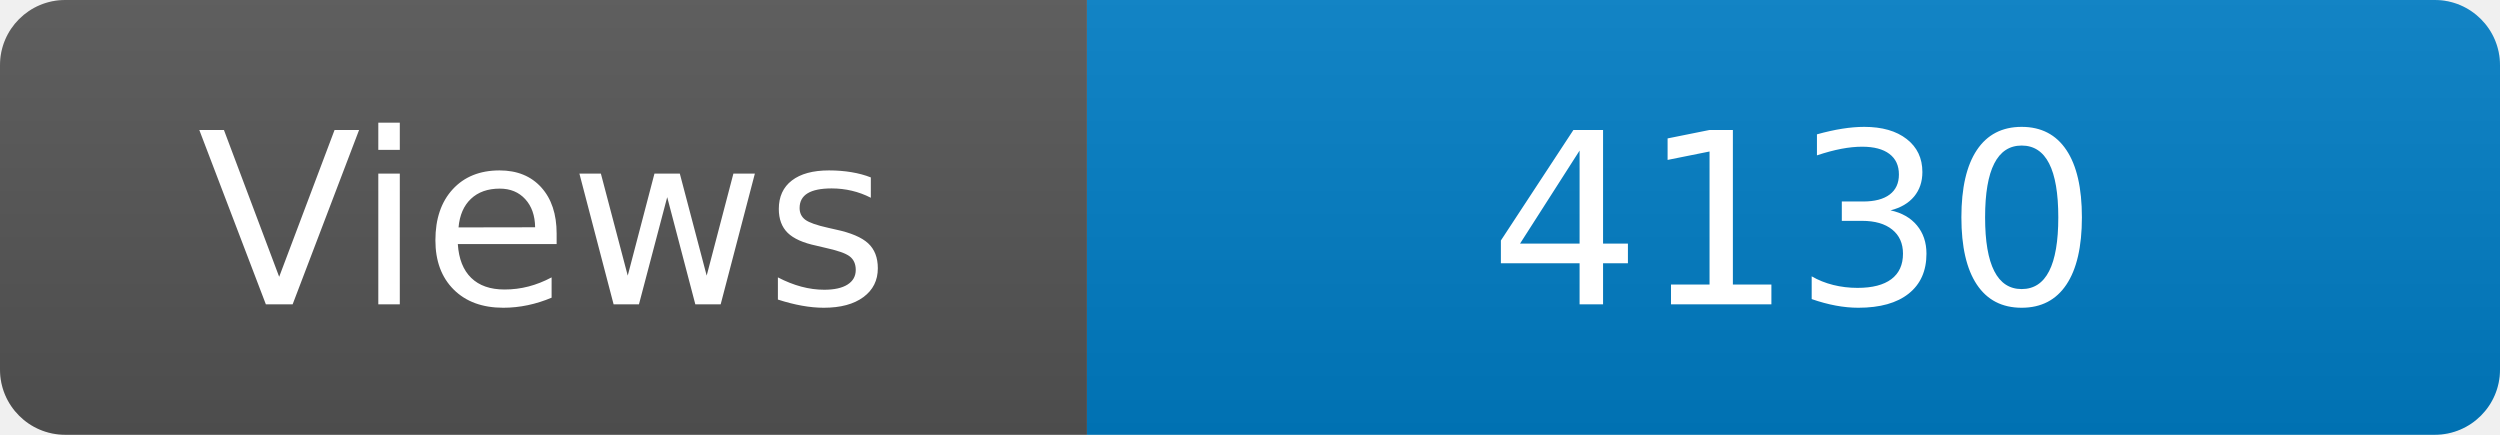
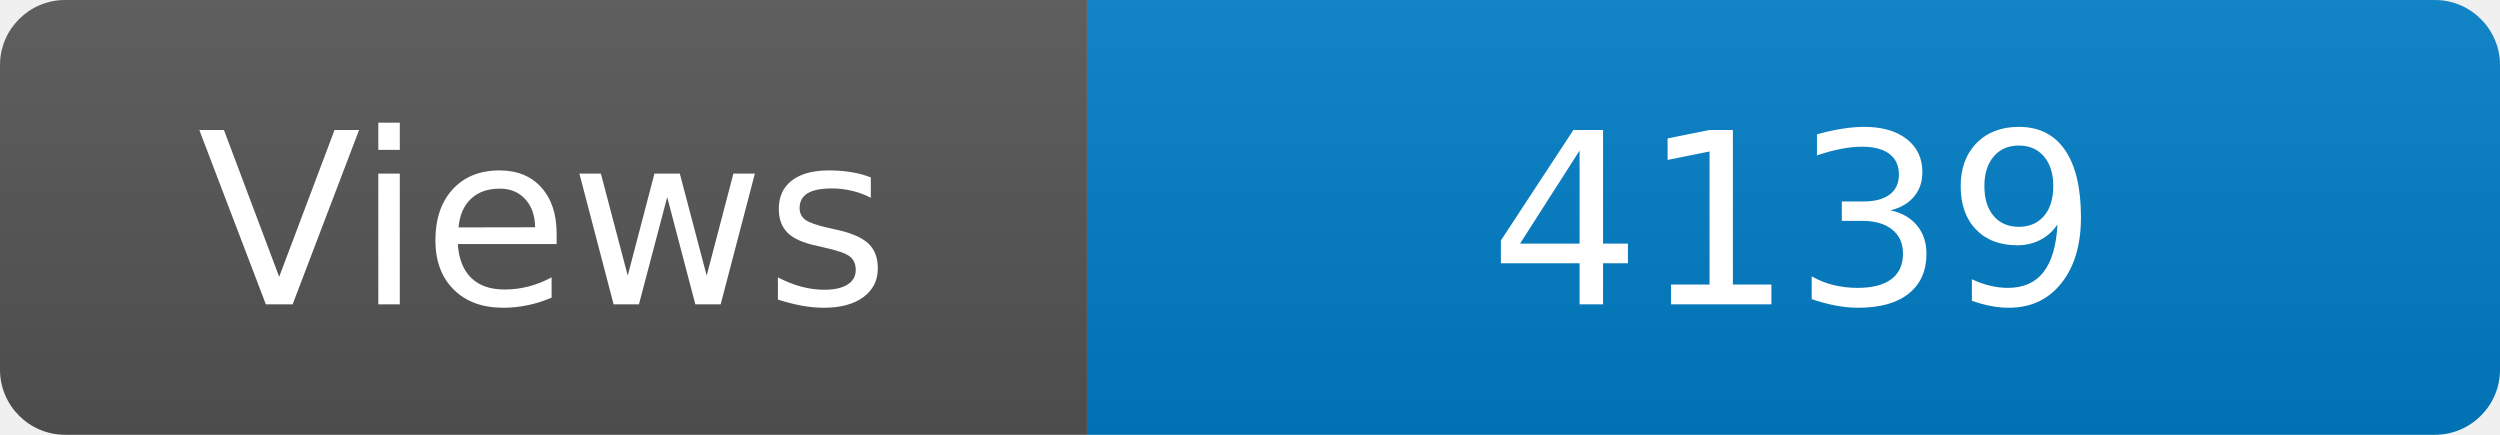
<svg xmlns="http://www.w3.org/2000/svg" width="115" height="20" role="img" aria-label="Maintained?: yes">
  <linearGradient id="s" x2="0" y2="100%">
    <stop offset="0" stop-color="#bbb" stop-opacity=".1" />
    <stop offset="1" stop-opacity=".1" />
  </linearGradient>
  <clipPath id="r">
    <rect width="115" height="20" rx="3" fill="#fff" />
  </clipPath>
  <g clip-path="url(#r)">
    <rect width="50" height="20" fill="#555" />
    <rect x="50" width="160" height="20" fill="#007ec6" />
    <rect width="115" height="20" fill="url(#s)" />
  </g>
  <g fill="#fff" text-anchor="middle" font-family="Verdana,Geneva,DejaVu Sans,sans-serif" font-size="110">
    <text x="250" y="140" transform="scale(.1)" fill="#fff">Views</text>
-     <text x="825" y="140" transform="scale(.1)" fill="#fff">4130</text>
+     <text x="825" y="140" transform="scale(.1)" fill="#fff">4139</text>
  </g>
</svg>
